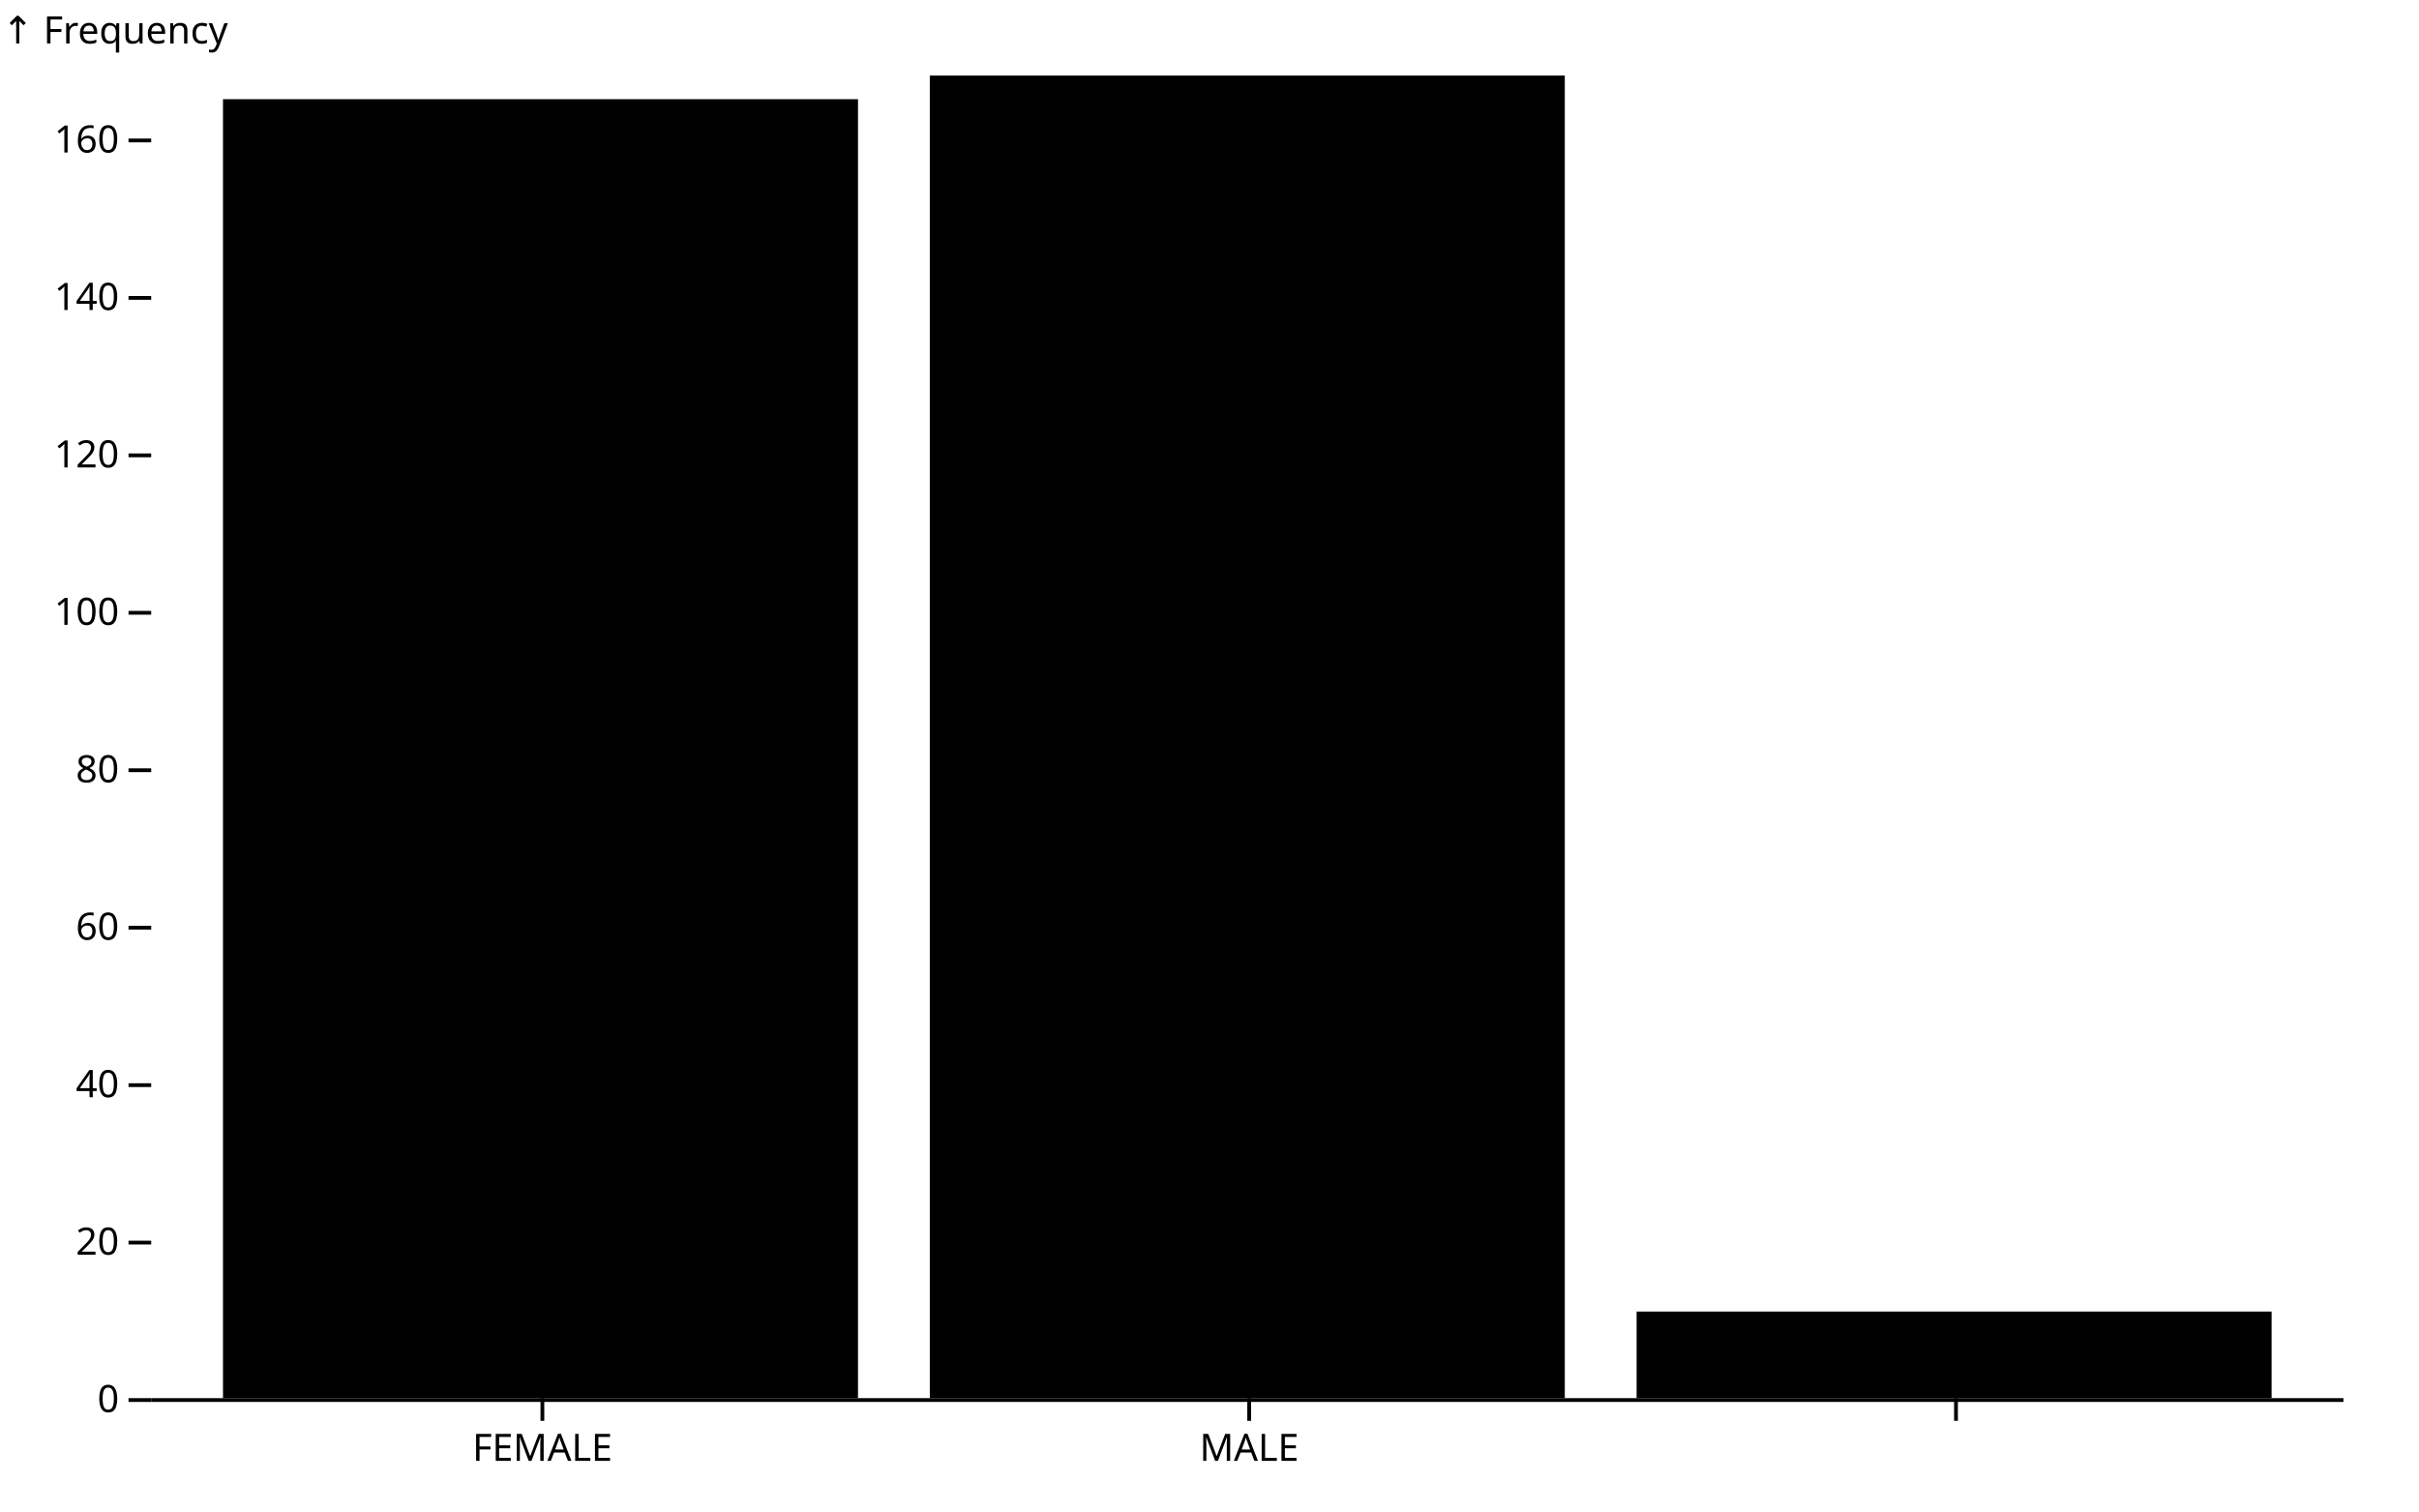
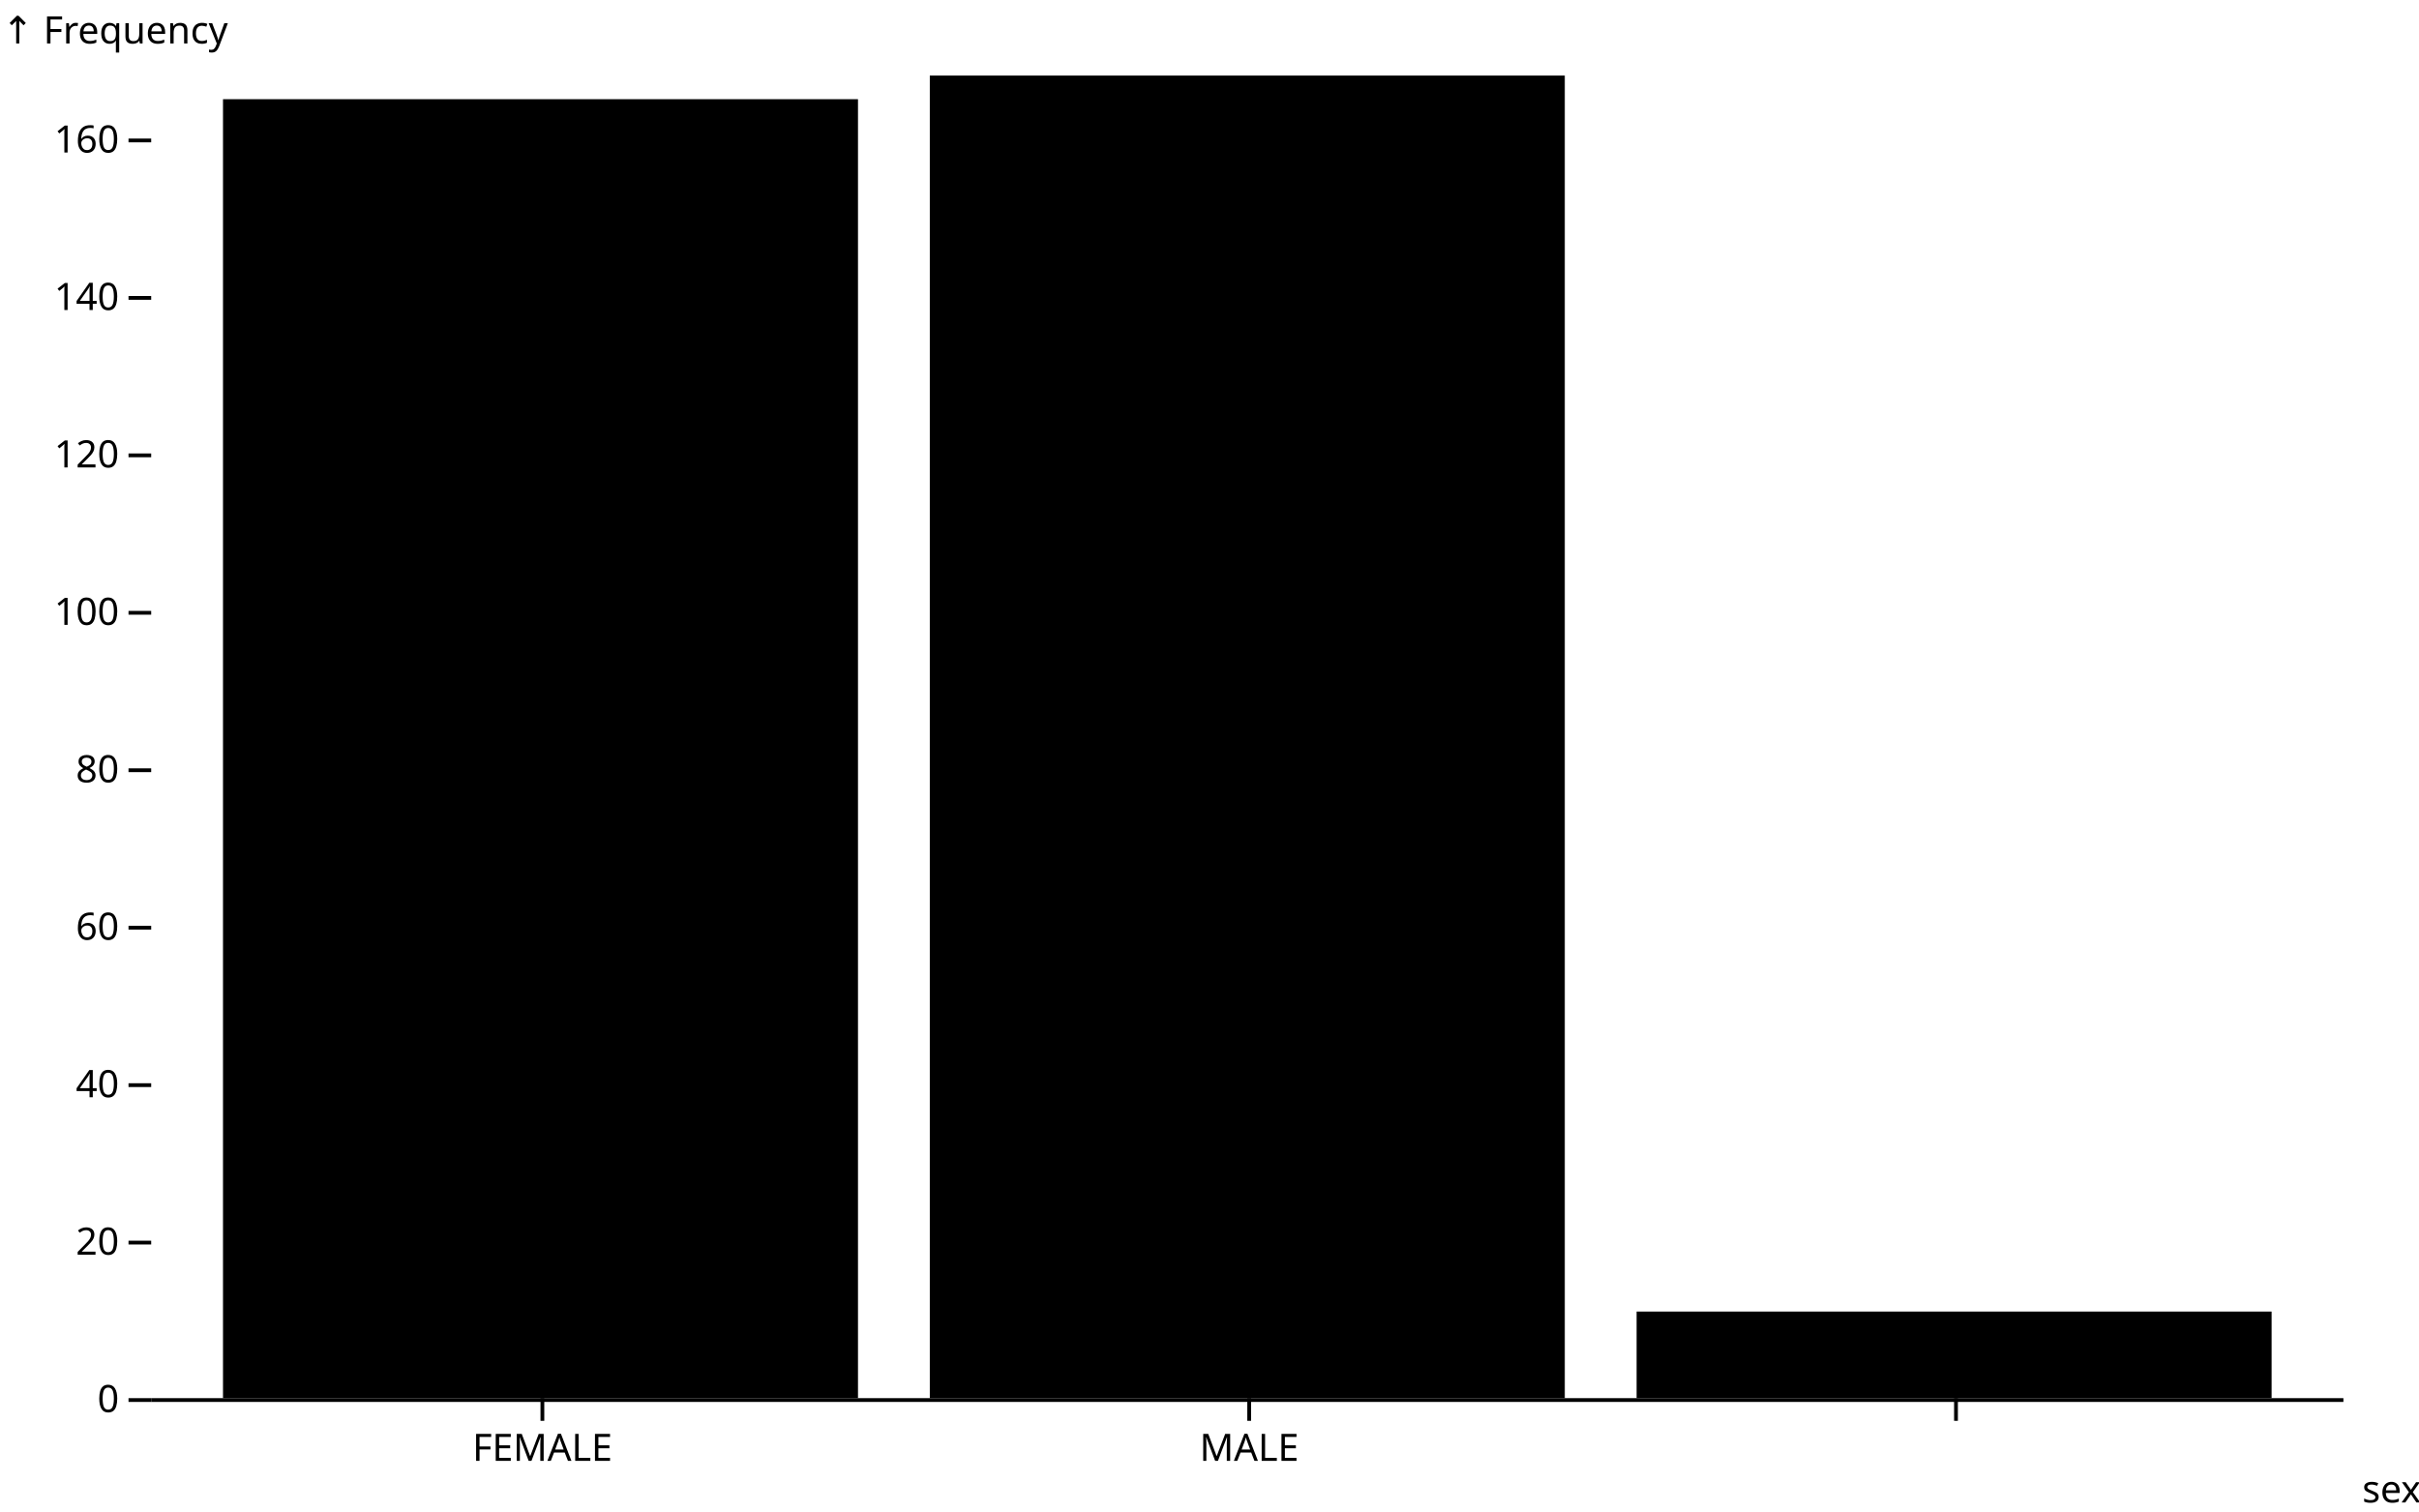
<svg xmlns="http://www.w3.org/2000/svg" class="plot" fill="currentColor" font-family="system-ui, sans-serif" font-size="10" text-anchor="middle" width="640" height="400" viewBox="0 0 640 400">
  <style>
    .plot {
      display: block;
      background: white;
      height: auto;
      height: intrinsic;
      max-width: 100%;
    }

    .plot text,
    .plot tspan {
      white-space: pre;
    }
  </style>
  <g aria-label="y-axis tick" fill="none" stroke="currentColor" transform="translate(0,0.5)">
    <path transform="translate(40,370)" d="M0,0L-6,0" />
    <path transform="translate(40,328.3333)" d="M0,0L-6,0" />
    <path transform="translate(40,286.6667)" d="M0,0L-6,0" />
    <path transform="translate(40,245)" d="M0,0L-6,0" />
    <path transform="translate(40,203.3333)" d="M0,0L-6,0" />
    <path transform="translate(40,161.6667)" d="M0,0L-6,0" />
    <path transform="translate(40,120)" d="M0,0L-6,0" />
    <path transform="translate(40,78.33333)" d="M0,0L-6,0" />
    <path transform="translate(40,36.66667)" d="M0,0L-6,0" />
  </g>
  <g aria-label="y-axis tick text" text-anchor="end" font-variant="tabular-nums" transform="translate(-8.5,0.5)">
    <text y="0.32em" transform="translate(40,370)">0</text>
    <text y="0.32em" transform="translate(40,328.3333)">20</text>
    <text y="0.32em" transform="translate(40,286.6667)">40</text>
    <text y="0.32em" transform="translate(40,245)">60</text>
    <text y="0.32em" transform="translate(40,203.3333)">80</text>
    <text y="0.32em" transform="translate(40,161.6667)">100</text>
    <text y="0.32em" transform="translate(40,120)">120</text>
    <text y="0.32em" transform="translate(40,78.33333)">140</text>
    <text y="0.32em" transform="translate(40,36.66667)">160</text>
  </g>
  <g aria-label="y-axis label" text-anchor="start" transform="translate(-39.5,-8.5)">
    <text transform="translate(40,20)">↑ Frequency</text>
  </g>
  <g aria-label="x-axis tick" fill="none" stroke="currentColor" transform="translate(84.5,0)">
    <path transform="translate(59,370)" d="M0,0L0,6" />
    <path transform="translate(246,370)" d="M0,0L0,6" />
    <path transform="translate(433,370)" d="M0,0L0,6" />
  </g>
  <g aria-label="x-axis tick text" transform="translate(84.5,9.5)">
    <text y="0.71em" transform="translate(59,370)">FEMALE</text>
    <text y="0.71em" transform="translate(246,370)">MALE</text>
  </g>
+   <g aria-label="x-axis label" text-anchor="end" transform="translate(20.5,20.5)">
+     <text y="0.71em" transform="translate(620,370)">sex</text>
+   </g>
  <g aria-label="bar">
    <rect x="59" width="168" y="26.25" height="343.75" />
    <rect x="246" width="168" y="20" height="350" />
    <rect x="433" width="168" y="347.083" height="22.917" />
  </g>
  <g aria-label="rule" stroke="currentColor" transform="translate(0,0.5)">
    <line x1="40" x2="620" y1="370" y2="370" />
  </g>
</svg>
